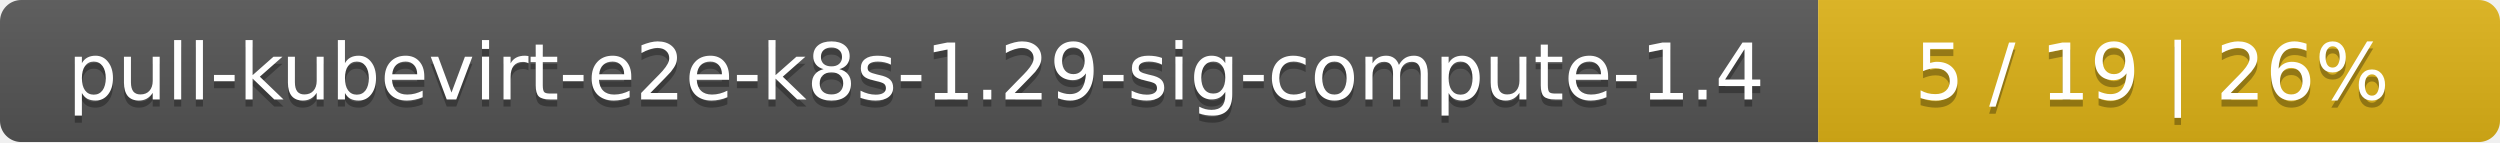
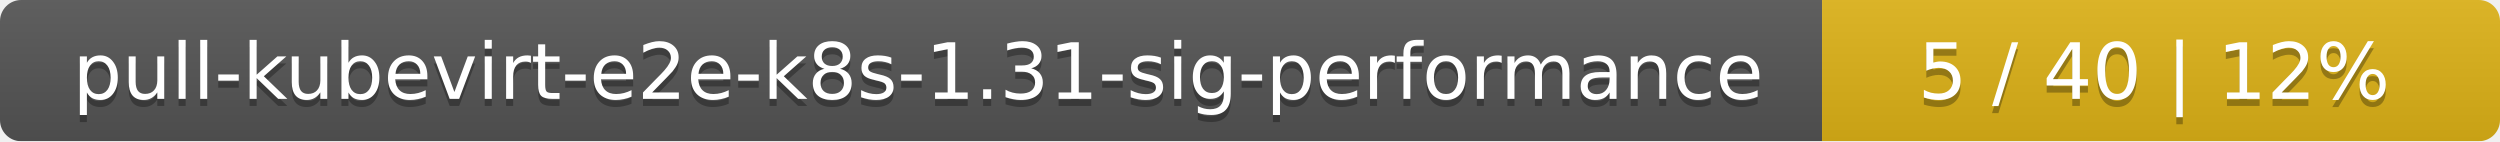
- <svg xmlns="http://www.w3.org/2000/svg" width="352" height="20">
+ <svg xmlns="http://www.w3.org/2000/svg" width="354" height="20">
  <linearGradient id="smooth" x2="0" y2="100%">
    <stop offset="0" stop-color="#bbb" stop-opacity=".1" />
    <stop offset="1" stop-opacity=".1" />
  </linearGradient>
  <mask id="round">
-     <rect width="352" height="20" rx="3" fill="#fff" />
+     <rect width="354" height="20" rx="3" fill="#fff" />
  </mask>
  <g mask="url(#round)">
-     <rect width="256" height="20" fill="#555" />
-     <rect x="256" width="96" height="20" fill="#dfb317" />
-     <rect width="352" height="20" fill="url(#smooth)" />
+     <rect width="258" height="20" fill="#555" />
+     <rect x="258" width="96" height="20" fill="#dfb317" />
+     <rect width="354" height="20" fill="url(#smooth)" />
  </g>
  <g fill="#fff" text-anchor="middle" font-family="DejaVu Sans,Verdana,Geneva,sans-serif" font-size="11">
-     <text x="129" y="15" fill="#010101" fill-opacity=".3">pull-kubevirt-e2e-k8s-1.29-sig-compute-1.4</text>
-     <text x="129" y="14">pull-kubevirt-e2e-k8s-1.29-sig-compute-1.4</text>
-     <text x="303" y="15" fill="#010101" fill-opacity=".3">5 / 19    |    26%</text>
-     <text x="303" y="14">5 / 19    |    26%</text>
+     <text x="130" y="15" fill="#010101" fill-opacity=".3">pull-kubevirt-e2e-k8s-1.31-sig-performance</text>
+     <text x="130" y="14">pull-kubevirt-e2e-k8s-1.31-sig-performance</text>
+     <text x="305" y="15" fill="#010101" fill-opacity=".3">5 / 40    |    12%</text>
+     <text x="305" y="14">5 / 40    |    12%</text>
  </g>
</svg>
